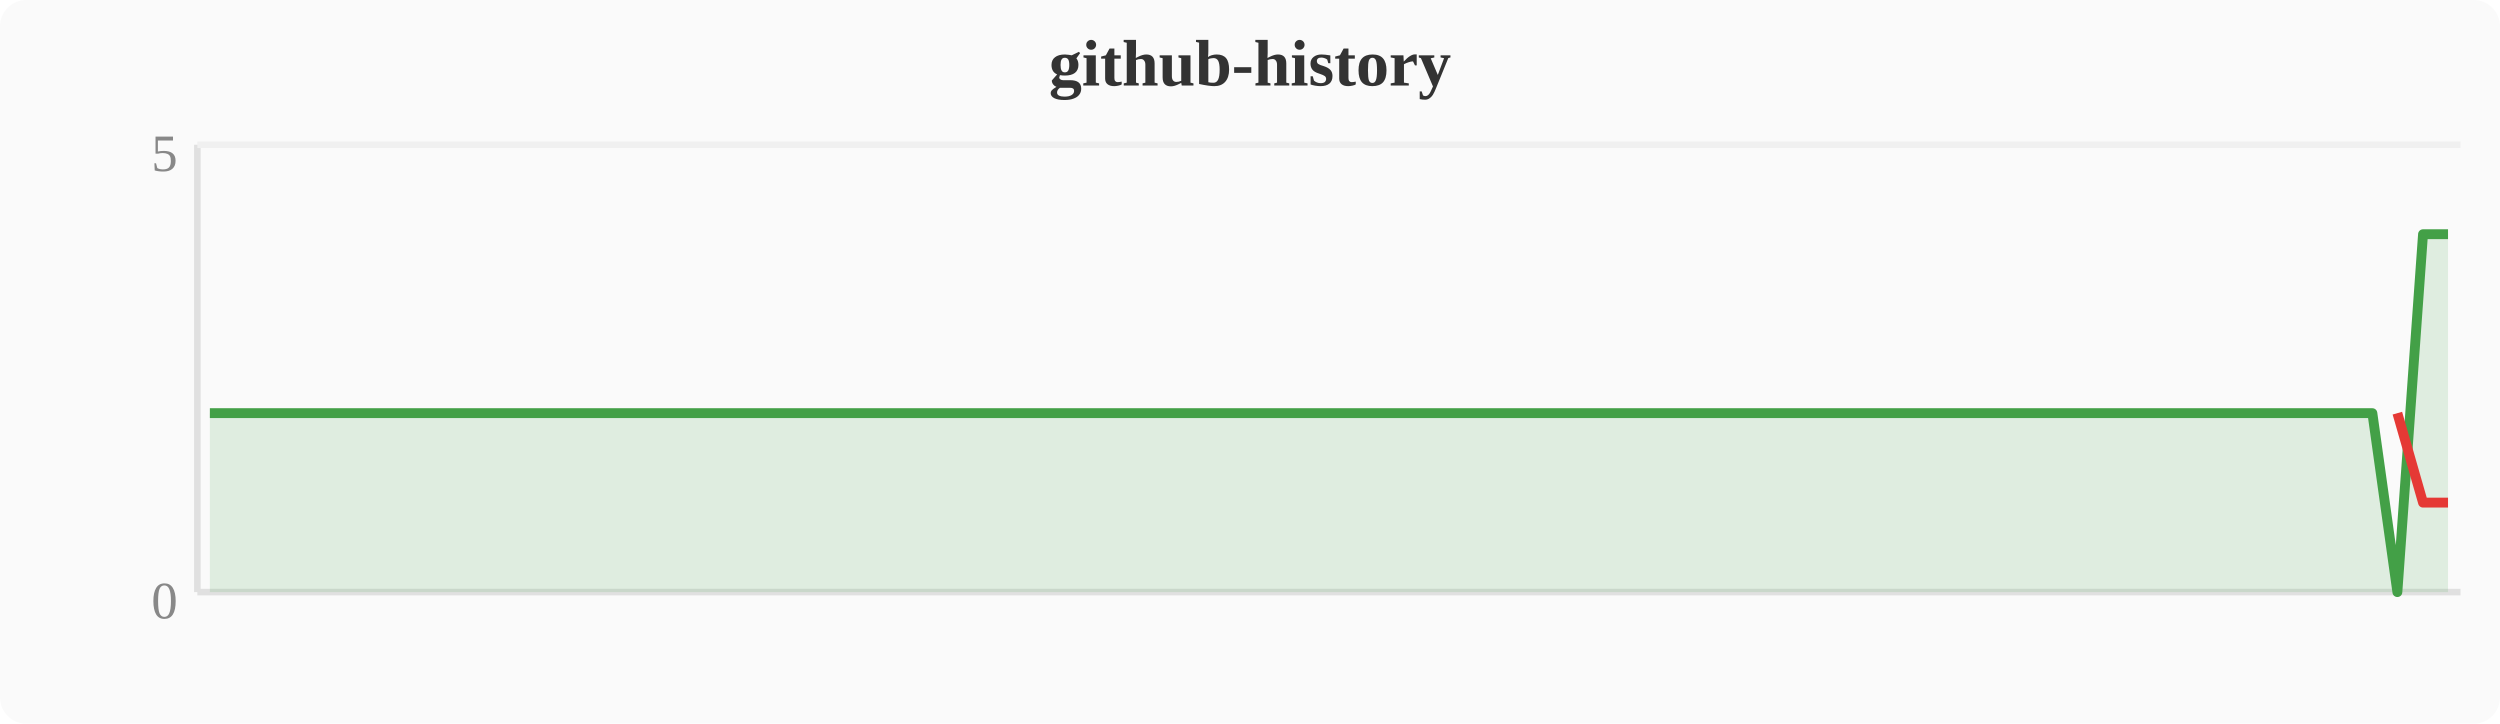
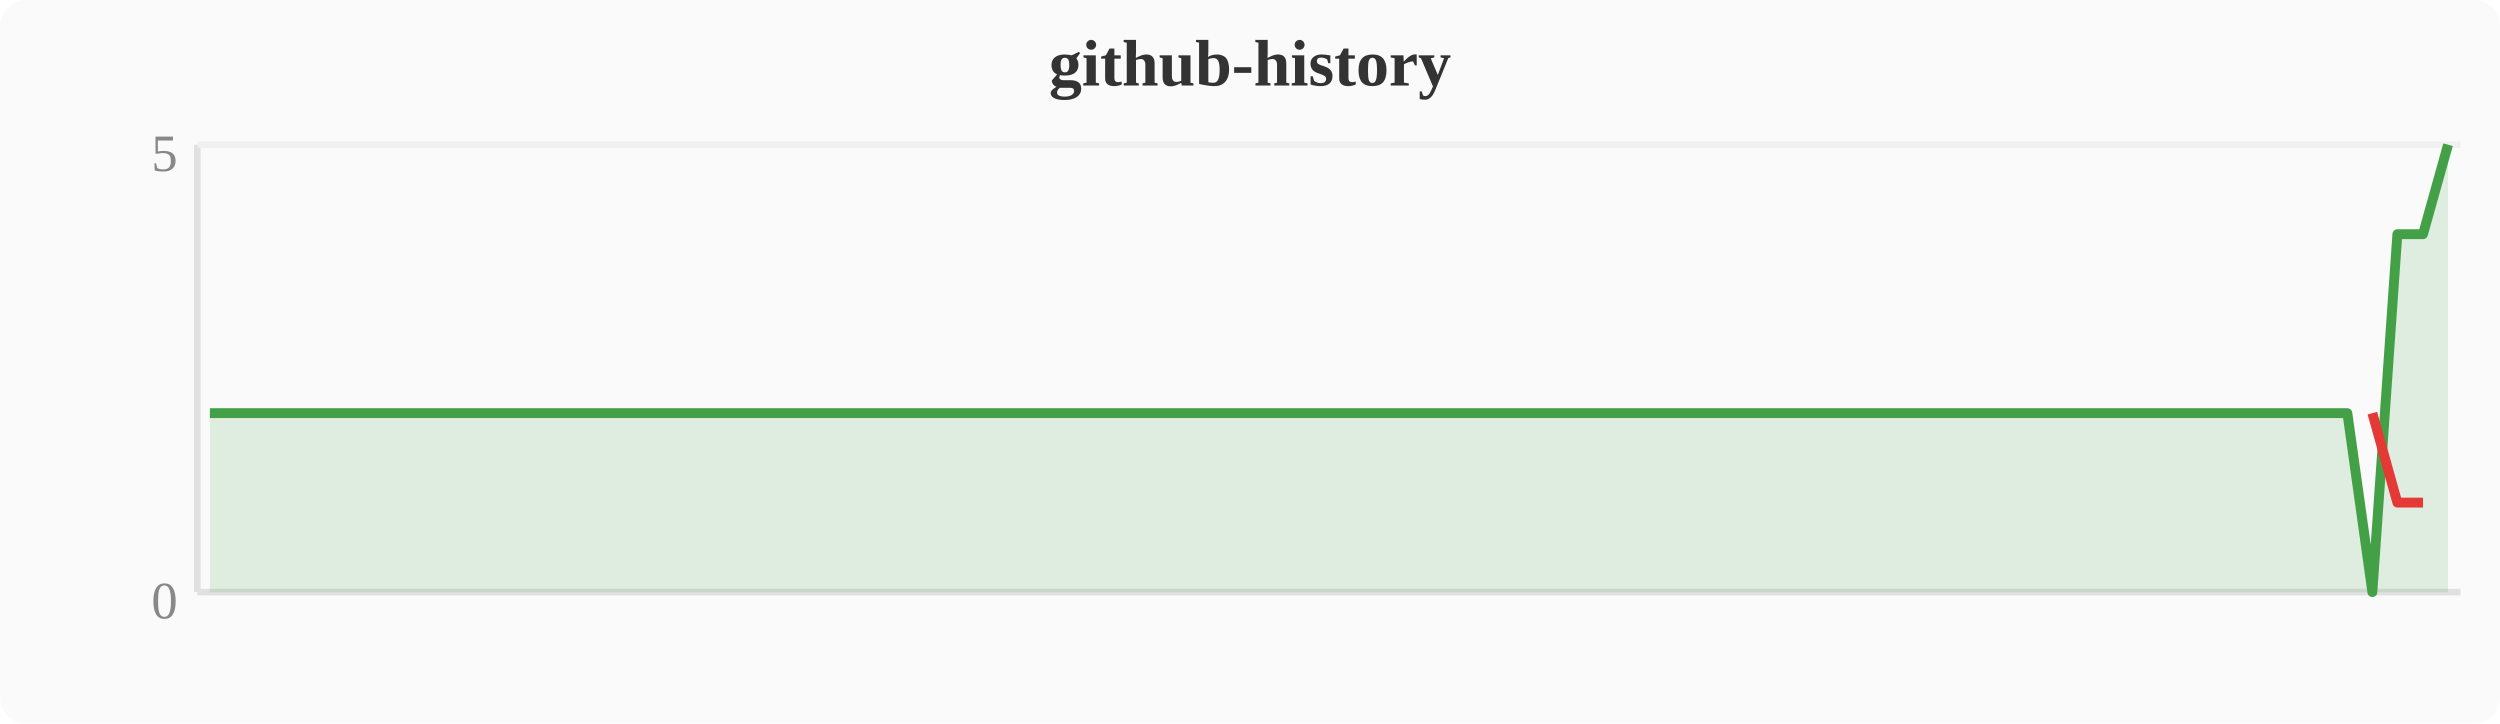
<svg xmlns="http://www.w3.org/2000/svg" width="380" height="110" viewBox="0 0 380 110">
  <rect width="380" height="110" fill="#fafafa" rx="4" />
  <text x="190" y="13" text-anchor="middle" font-size="10" font-weight="bold" fill="#333">github-history</text>
  <line x1="30" y1="22" x2="30" y2="90" stroke="#e0e0e0" stroke-width="1" />
  <line x1="30" y1="90" x2="374" y2="90" stroke="#e0e0e0" stroke-width="1" />
  <line x1="30" y1="22" x2="374" y2="22" stroke="#f0f0f0" stroke-width="1" />
  <text x="27" y="94" text-anchor="end" font-size="8" fill="#888">0</text>
  <text x="27" y="26" text-anchor="end" font-size="8" fill="#888">5</text>
-   <polygon points="31.9,62.8 35.7,62.8 39.6,62.8 43.4,62.8 47.2,62.8 51.0,62.8 54.8,62.8 58.7,62.8 62.5,62.8 66.3,62.8 70.1,62.8 74.0,62.8 77.8,62.8 81.6,62.8 85.4,62.8 89.2,62.8 93.1,62.8 96.9,62.8 100.7,62.8 104.5,62.8 108.4,62.8 112.2,62.8 116.0,62.8 119.8,62.8 123.6,62.8 127.5,62.8 131.3,62.8 135.1,62.8 138.9,62.8 142.8,62.8 146.6,62.8 150.4,62.8 154.2,62.8 158.0,62.8 161.9,62.8 165.7,62.8 169.5,62.8 173.3,62.8 177.2,62.8 181.0,62.8 184.8,62.8 188.6,62.8 192.4,62.8 196.3,62.8 200.1,62.8 203.9,62.8 207.7,62.8 211.6,62.8 215.4,62.8 219.2,62.8 223.0,62.8 226.8,62.8 230.7,62.8 234.5,62.8 238.3,62.8 242.1,62.8 246.0,62.8 249.8,62.8 253.6,62.8 257.4,62.8 261.2,62.8 265.1,62.8 268.9,62.8 272.7,62.8 276.5,62.8 280.4,62.8 284.2,62.8 288.0,62.8 291.8,62.8 295.6,62.8 299.5,62.8 303.3,62.8 307.1,62.8 310.9,62.8 314.8,62.8 318.6,62.8 322.4,62.8 326.2,62.8 330.0,62.8 333.9,62.8 337.7,62.8 341.5,62.8 345.3,62.8 349.2,62.8 353.0,62.8 356.8,62.8 360.6,62.8 364.4,90.0 368.3,35.6 372.1,35.6 372.1,90 31.9,90" fill="#43a047" opacity="0.15" />
-   <polyline points="31.9,62.8 35.7,62.8 39.6,62.8 43.4,62.8 47.2,62.8 51.0,62.8 54.8,62.8 58.7,62.8 62.5,62.8 66.3,62.8 70.1,62.8 74.0,62.8 77.8,62.8 81.6,62.8 85.4,62.8 89.2,62.8 93.1,62.8 96.9,62.8 100.7,62.8 104.5,62.8 108.4,62.8 112.2,62.8 116.0,62.8 119.8,62.8 123.6,62.8 127.5,62.8 131.3,62.8 135.1,62.8 138.9,62.8 142.8,62.8 146.6,62.8 150.4,62.8 154.2,62.8 158.0,62.8 161.9,62.8 165.7,62.8 169.5,62.8 173.3,62.8 177.2,62.8 181.0,62.8 184.8,62.8 188.6,62.8 192.4,62.8 196.3,62.8 200.1,62.8 203.9,62.8 207.7,62.8 211.6,62.8 215.4,62.8 219.2,62.8 223.0,62.8 226.8,62.8 230.7,62.8 234.5,62.8 238.3,62.8 242.1,62.8 246.0,62.8 249.8,62.8 253.6,62.8 257.4,62.8 261.2,62.8 265.1,62.8 268.9,62.8 272.7,62.8 276.5,62.8 280.4,62.8 284.2,62.8 288.0,62.8 291.8,62.8 295.6,62.8 299.5,62.8 303.3,62.8 307.1,62.8 310.9,62.8 314.8,62.8 318.6,62.8 322.4,62.8 326.2,62.8 330.0,62.8 333.9,62.8 337.7,62.8 341.5,62.8 345.3,62.8 349.2,62.8 353.0,62.8 356.8,62.8 360.6,62.8 364.4,90.0 368.3,35.6 372.1,35.6" fill="none" stroke="#43a047" stroke-width="1.5" stroke-linejoin="round" />
-   <polyline points="364.4,62.8 368.3,76.4 372.1,76.4" fill="none" stroke="#e53935" stroke-width="1.5" stroke-linejoin="round" />
+   <polygon points="31.9,62.8 35.7,62.8 39.6,62.8 43.4,62.8 47.2,62.8 51.0,62.8 54.8,62.8 58.7,62.8 62.5,62.8 66.3,62.8 70.1,62.8 74.0,62.8 77.8,62.8 81.6,62.8 85.4,62.8 89.2,62.8 93.1,62.8 96.9,62.8 100.7,62.8 104.5,62.8 108.4,62.8 112.2,62.8 116.0,62.8 119.8,62.8 123.6,62.8 127.5,62.8 131.3,62.8 135.1,62.8 138.9,62.8 142.8,62.8 146.6,62.8 150.4,62.8 154.2,62.8 158.0,62.8 161.9,62.8 165.7,62.8 169.5,62.8 173.3,62.8 177.2,62.8 181.0,62.8 184.8,62.8 188.6,62.8 192.4,62.8 196.3,62.8 200.1,62.8 203.9,62.8 207.7,62.8 211.6,62.8 215.4,62.8 219.2,62.8 223.0,62.8 226.8,62.8 230.7,62.8 234.5,62.8 238.3,62.8 242.1,62.8 246.0,62.8 249.8,62.8 253.6,62.8 257.4,62.8 261.2,62.8 265.1,62.8 268.9,62.8 272.7,62.8 276.5,62.8 280.4,62.8 284.2,62.8 288.0,62.8 291.8,62.8 295.6,62.8 299.5,62.8 303.3,62.8 307.1,62.8 310.9,62.8 314.8,62.8 318.6,62.8 322.4,62.8 326.2,62.8 330.0,62.8 333.9,62.8 337.7,62.8 341.5,62.8 345.3,62.8 349.2,62.8 353.0,62.8 356.8,62.8 360.6,90.0 364.4,35.6 368.3,35.6 372.1,22.0 372.1,90 31.9,90" fill="#43a047" opacity="0.15" />
+   <polyline points="31.9,62.8 35.7,62.8 39.6,62.8 43.4,62.8 47.2,62.8 51.0,62.8 54.8,62.8 58.7,62.8 62.5,62.8 66.3,62.8 70.1,62.8 74.0,62.8 77.8,62.8 81.6,62.8 85.4,62.8 89.2,62.8 93.1,62.8 96.9,62.8 100.7,62.8 104.5,62.8 108.4,62.8 112.2,62.8 116.0,62.8 119.8,62.8 123.6,62.8 127.5,62.8 131.3,62.8 135.1,62.8 138.9,62.8 142.8,62.8 146.6,62.8 150.4,62.8 154.2,62.8 158.0,62.8 161.9,62.8 165.7,62.8 169.5,62.8 173.3,62.8 177.2,62.8 181.0,62.8 184.8,62.8 188.6,62.8 192.4,62.8 196.3,62.8 200.1,62.8 203.9,62.8 207.7,62.8 211.6,62.8 215.4,62.8 219.2,62.8 223.0,62.8 226.8,62.8 230.7,62.8 234.5,62.8 238.3,62.8 242.1,62.8 246.0,62.8 249.8,62.8 253.6,62.8 257.4,62.8 261.2,62.8 265.1,62.8 268.9,62.8 272.7,62.8 276.5,62.8 280.4,62.8 284.2,62.8 288.0,62.8 291.8,62.8 295.6,62.8 299.5,62.8 303.3,62.8 307.1,62.8 310.9,62.8 314.8,62.8 318.6,62.8 322.4,62.8 326.2,62.8 330.0,62.8 333.9,62.8 337.7,62.8 341.5,62.8 345.3,62.8 349.2,62.8 353.0,62.8 356.8,62.8 360.6,90.0 364.4,35.6 368.3,35.6 372.1,22.0" fill="none" stroke="#43a047" stroke-width="1.5" stroke-linejoin="round" />
+   <polyline points="360.6,62.8 364.4,76.4 368.3,76.4" fill="none" stroke="#e53935" stroke-width="1.5" stroke-linejoin="round" />
</svg>
